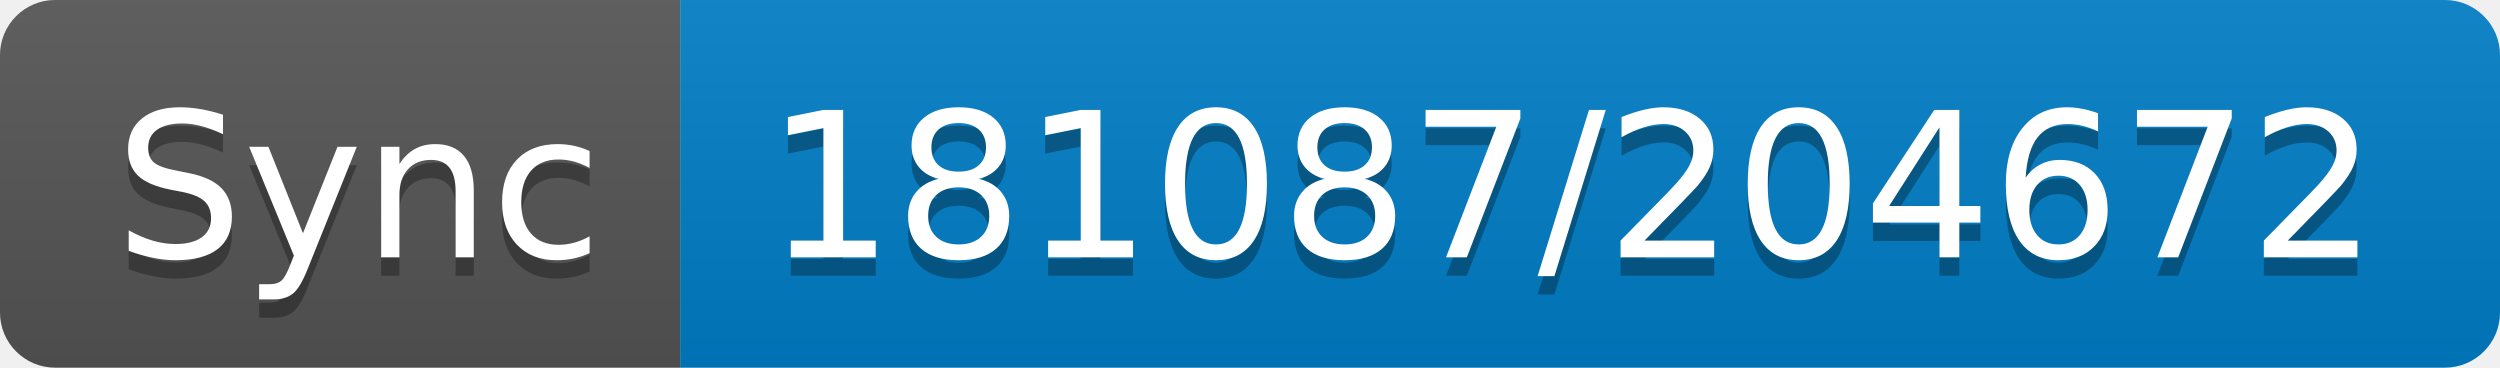
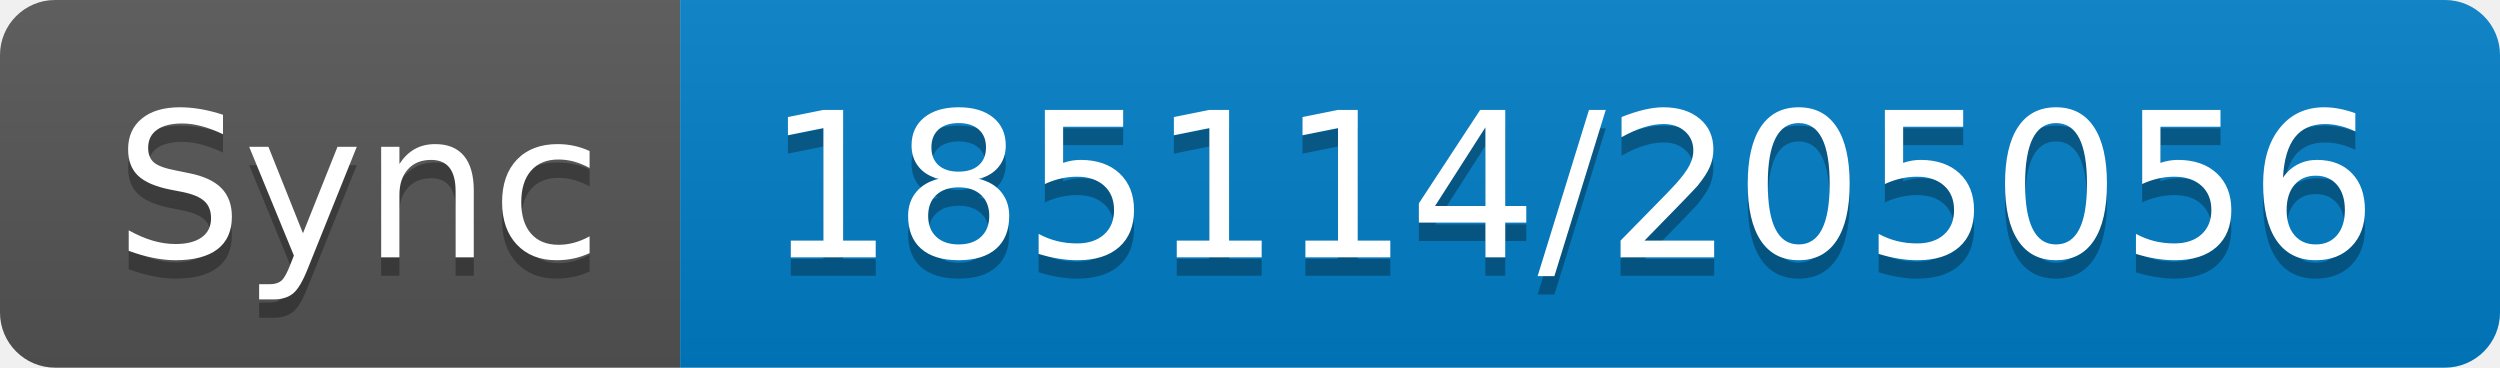
- <svg xmlns="http://www.w3.org/2000/svg" width="136" height="20" role="img" aria-label="Sync: 181087/204672">
+ <svg xmlns="http://www.w3.org/2000/svg" width="136" height="20" role="img" aria-label="Sync: 185114/205056">
  <linearGradient id="s" x2="0" y2="100%">
    <stop offset="0" stop-color="#bbb" stop-opacity=".1" />
    <stop offset="1" stop-opacity=".1" />
  </linearGradient>
  <clipPath id="r">
    <rect width="136" height="20" rx="3" fill="#fff" />
  </clipPath>
  <g clip-path="url(#r)">
    <rect width="37" height="20" fill="#555" />
    <rect x="37" width="99" height="20" fill="#007ec6" />
    <rect width="136" height="20" fill="url(#s)" />
  </g>
  <g fill="#fff" text-anchor="middle" font-family="Verdana,Geneva,DejaVu Sans,sans-serif" text-rendering="geometricPrecision" font-size="110">
    <text aria-hidden="true" x="195" y="150" fill="#010101" fill-opacity=".3" transform="scale(.1)" textLength="270">Sync</text>
    <text x="195" y="140" transform="scale(.1)" fill="#fff" textLength="270">Sync</text>
-     <text aria-hidden="true" x="855" y="150" fill="#010101" fill-opacity=".3" transform="scale(.1)" textLength="890">181087/204672</text>
-     <text x="855" y="140" transform="scale(.1)" fill="#fff" textLength="890">181087/204672</text>
+     <text aria-hidden="true" x="855" y="150" fill="#010101" fill-opacity=".3" transform="scale(.1)" textLength="890">185114/205056</text>
+     <text x="855" y="140" transform="scale(.1)" fill="#fff" textLength="890">185114/205056</text>
  </g>
</svg>
